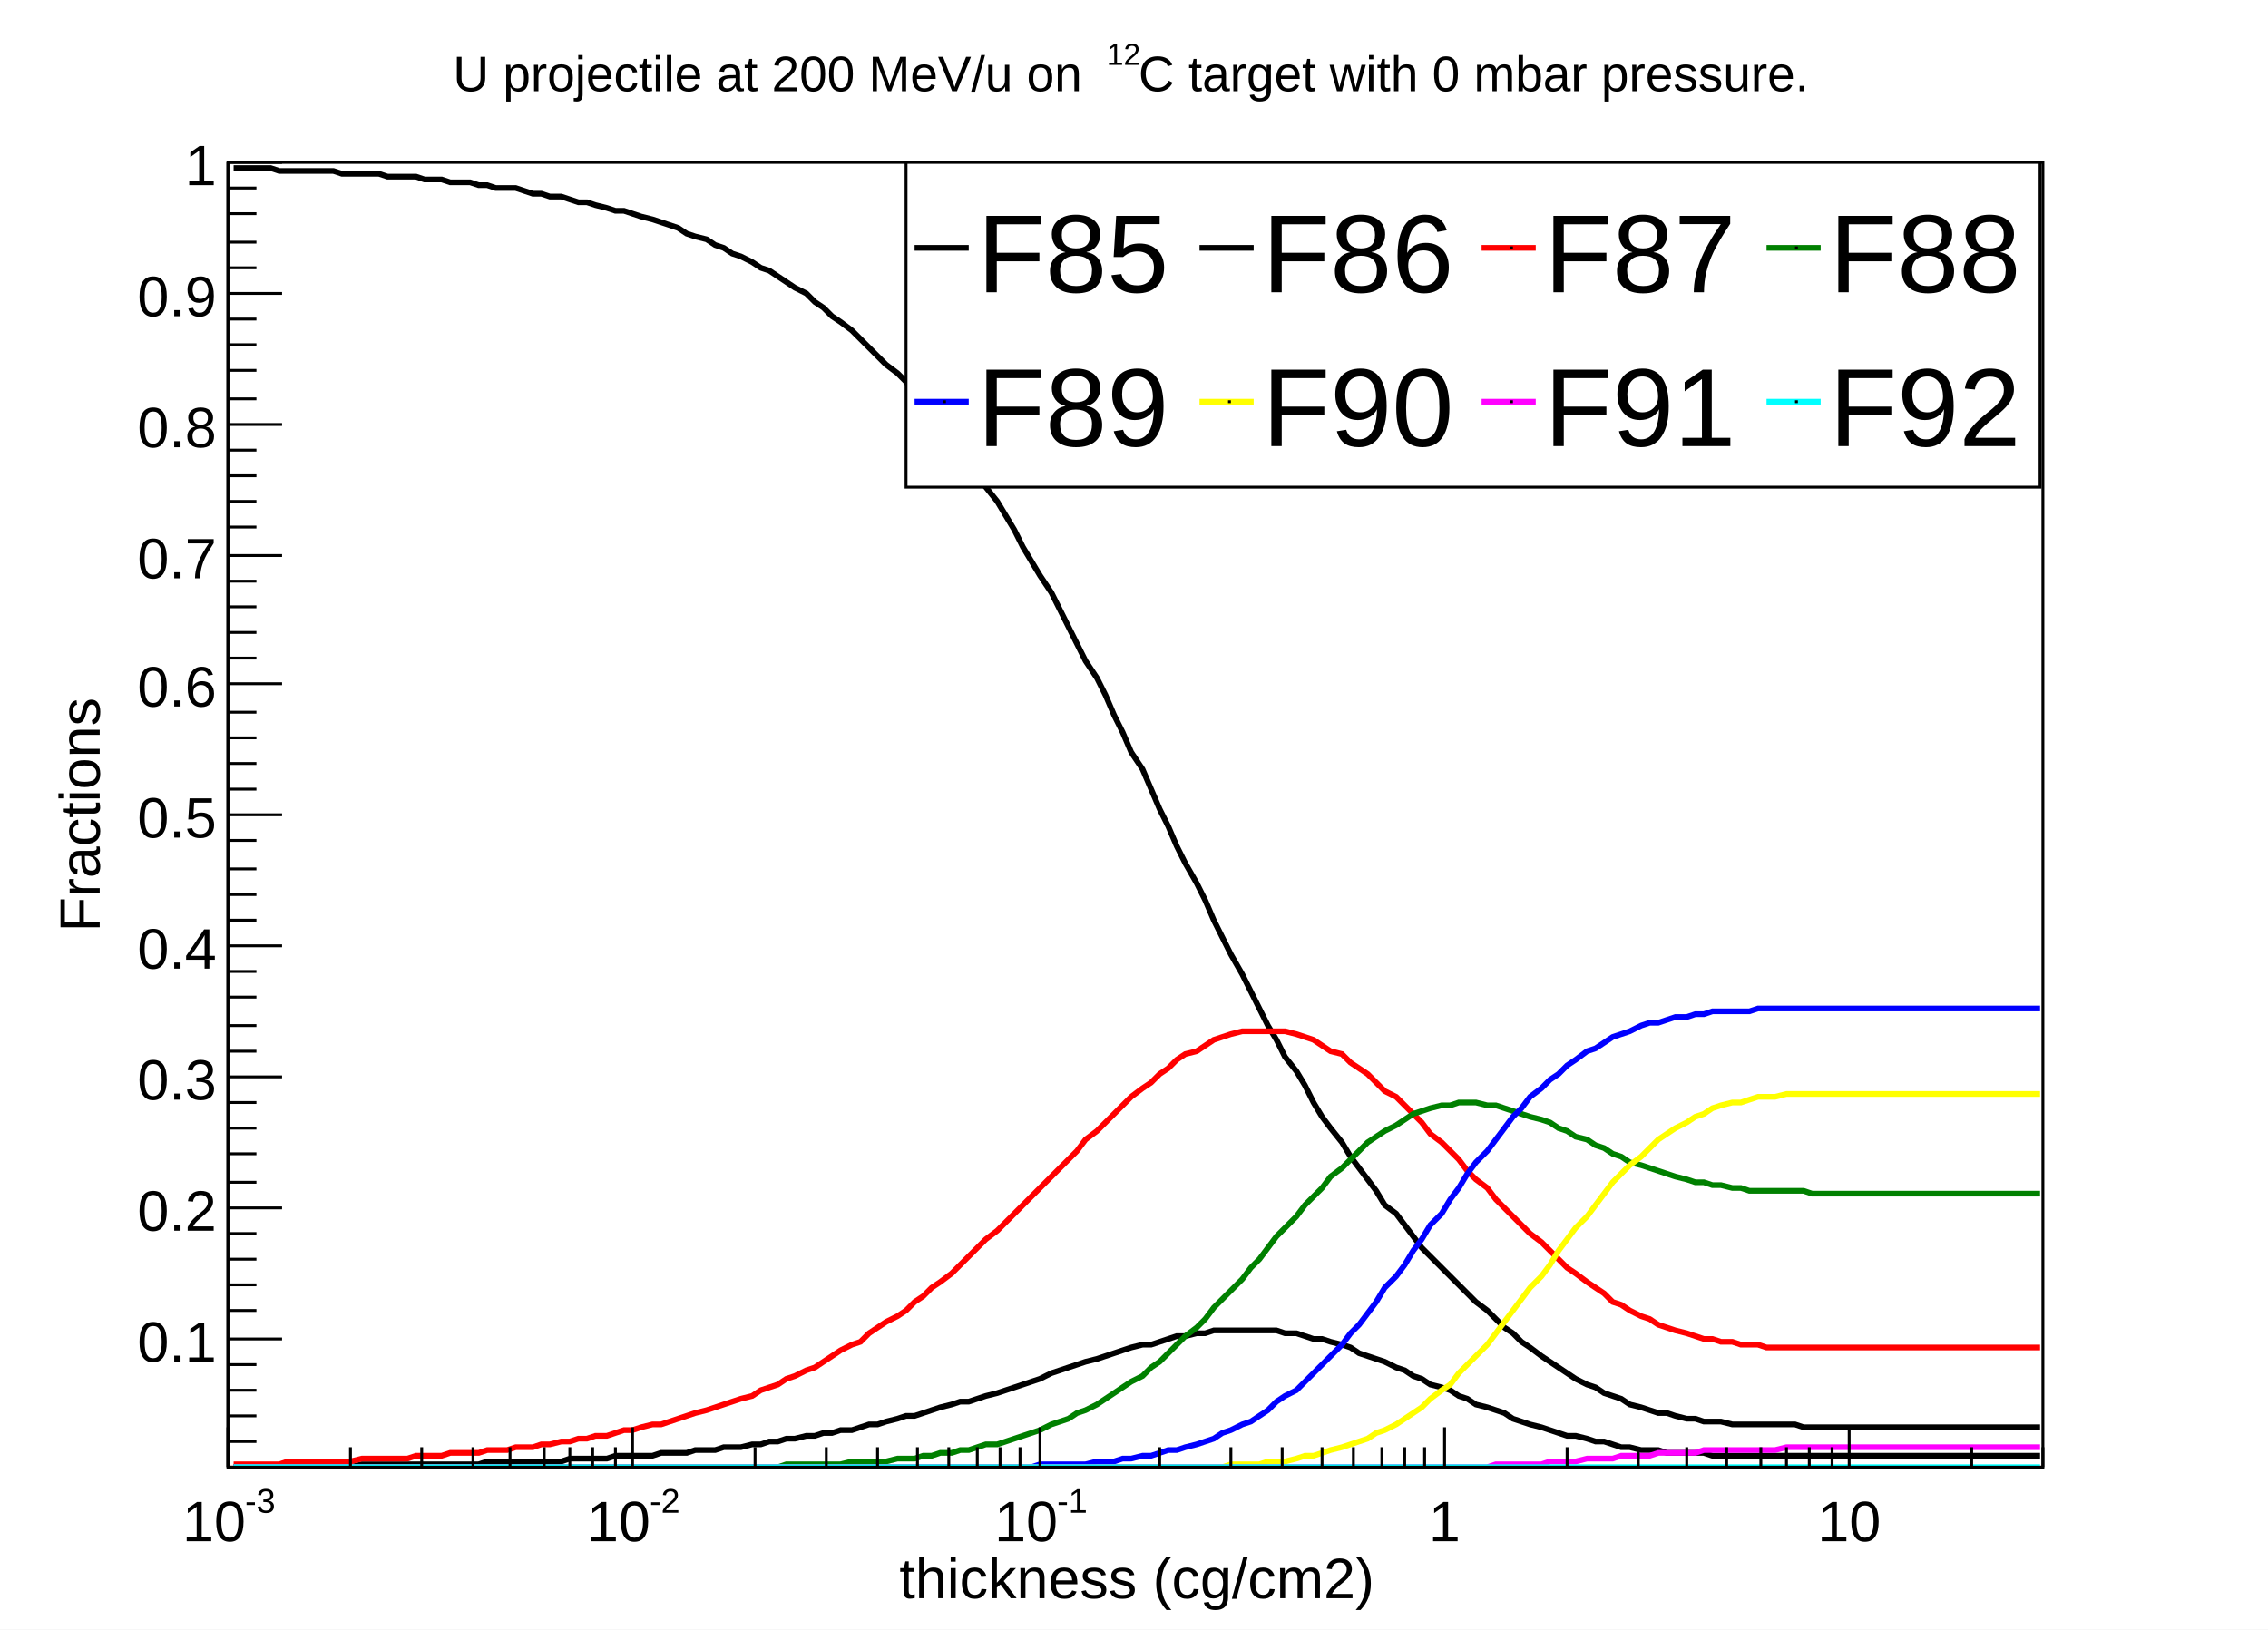
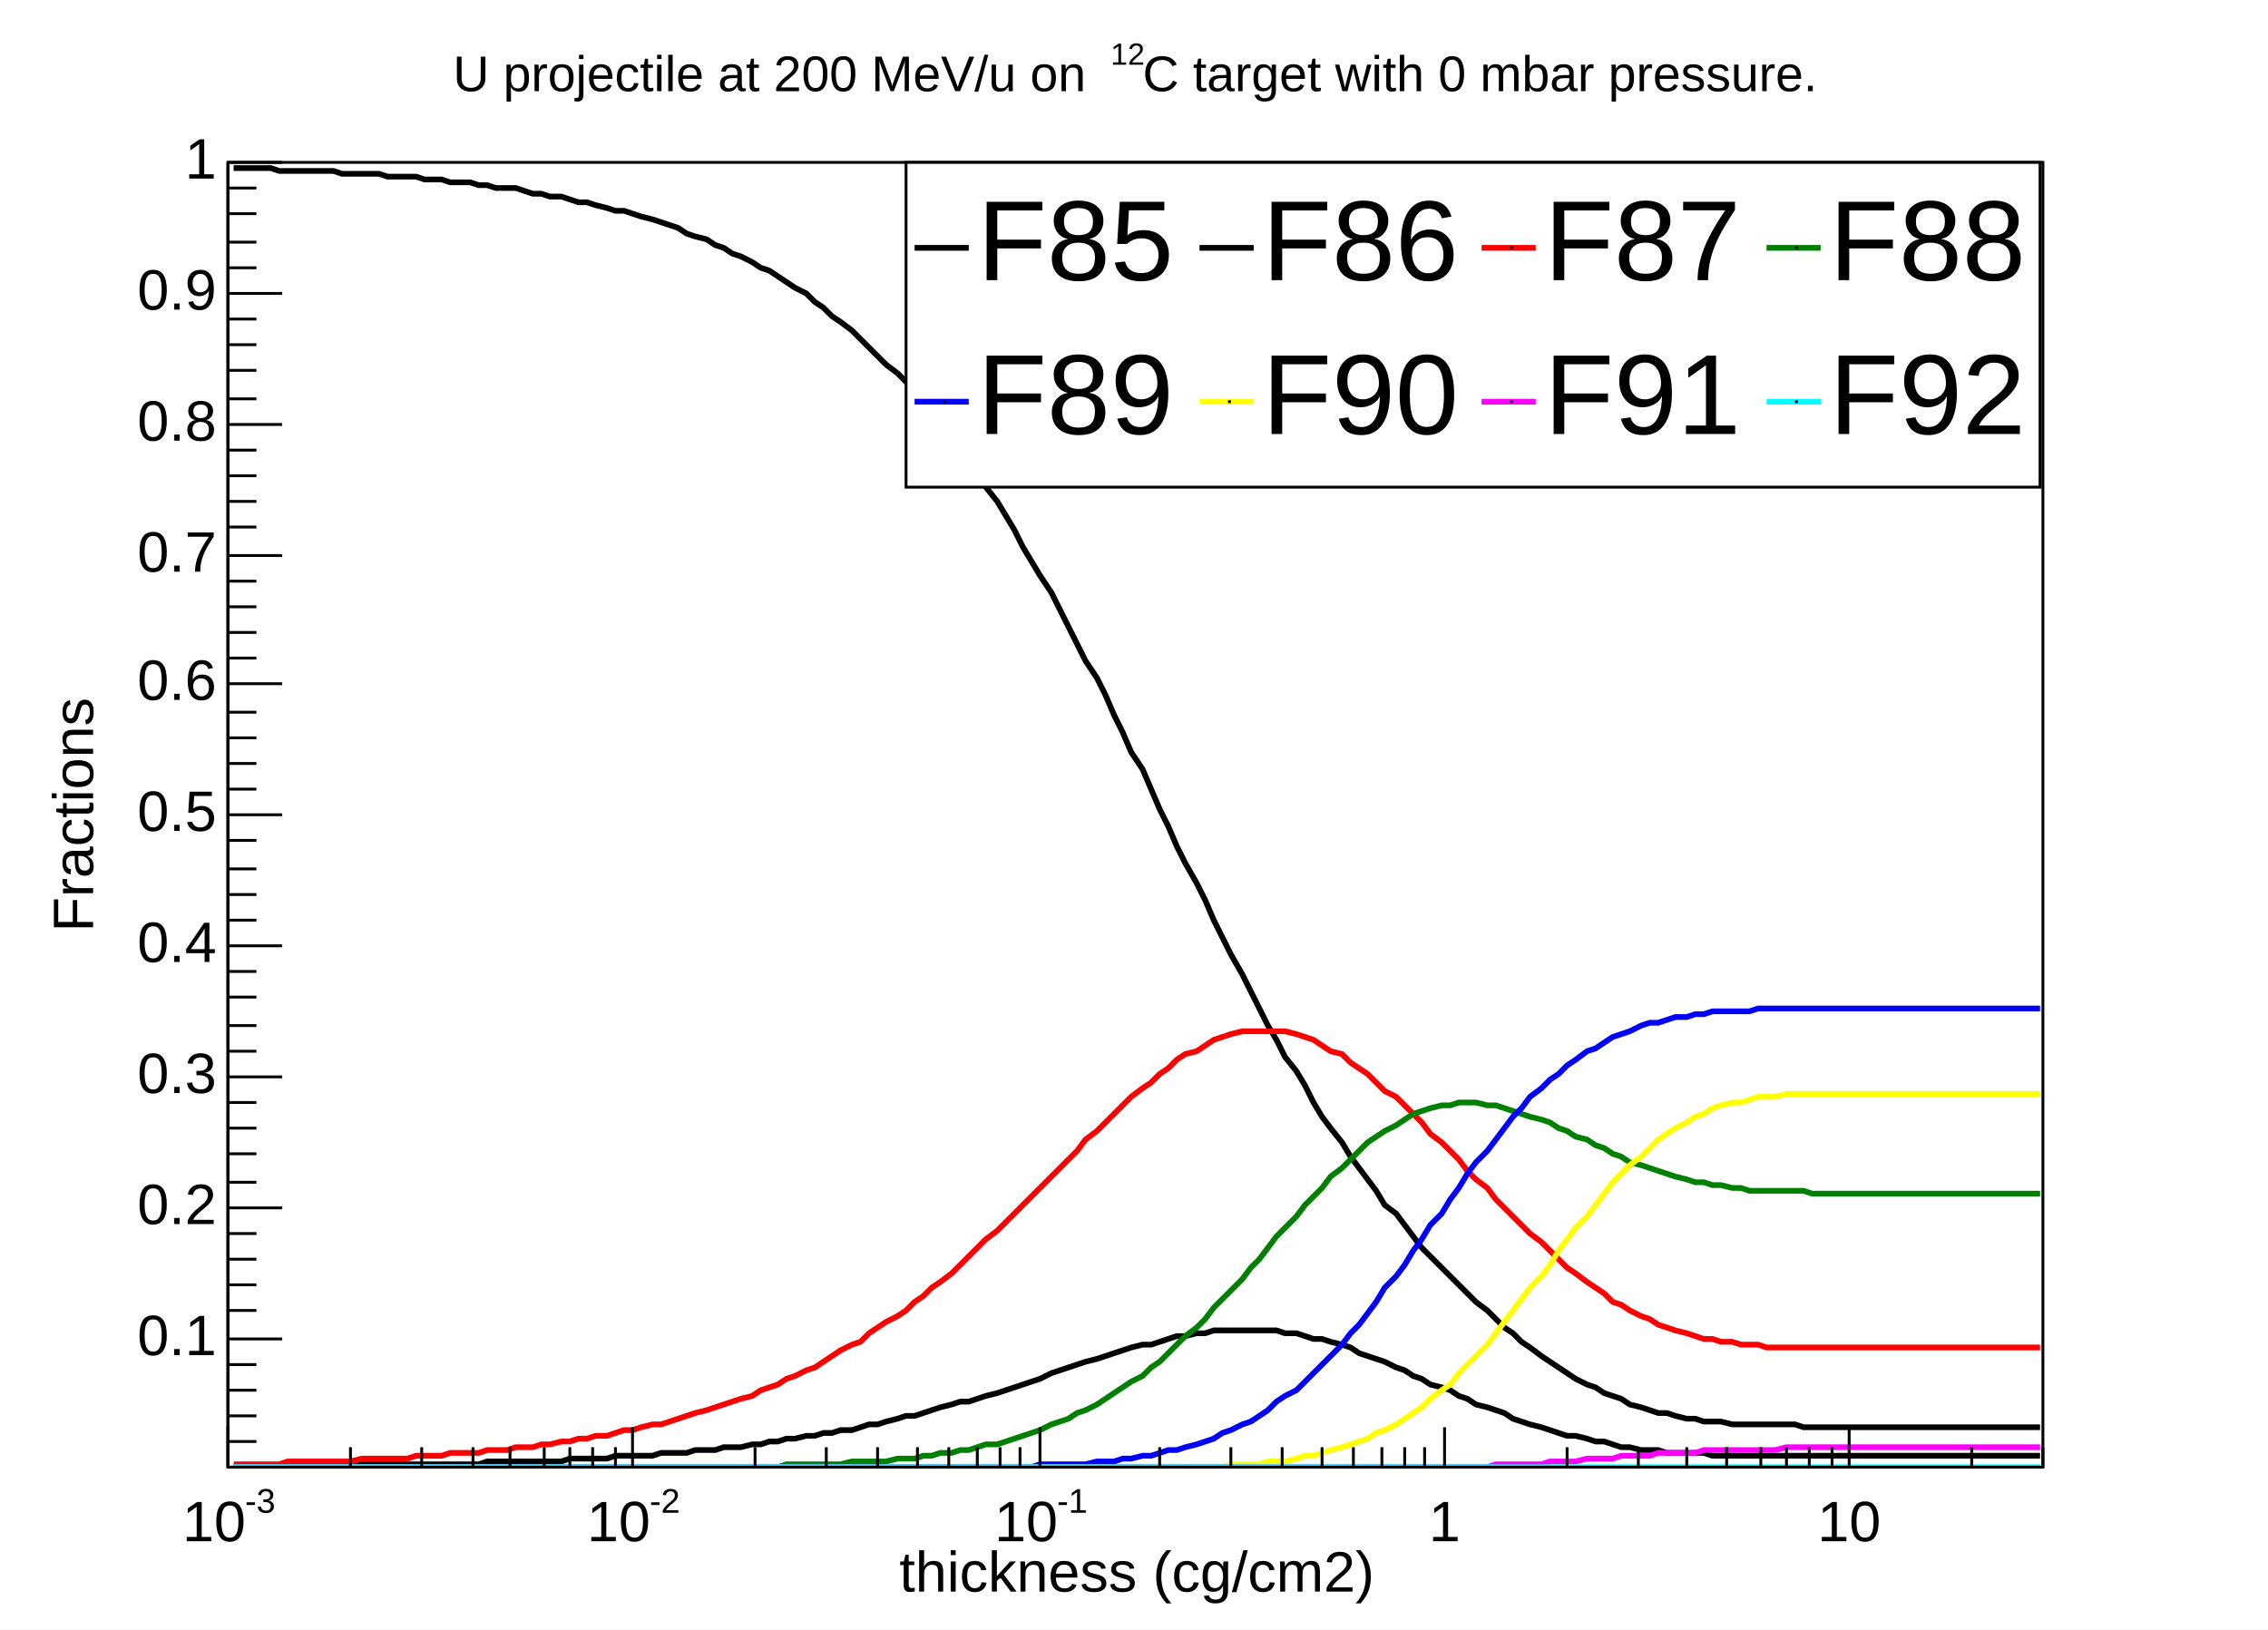
- <svg xmlns="http://www.w3.org/2000/svg" viewBox="0 0 796 572" preserveAspectRatio="none" width="796" height="572">
+ <svg xmlns="http://www.w3.org/2000/svg" width="796" height="572" viewBox="0 0 796 572" preserveAspectRatio="none">
  <path d="M0,0H796V572H0Z" style="fill: white;" />
  <g>
    <g transform="translate(80,57)">
      <path d="M0,0H637V458H0Z" style="fill: white; stroke: black; stroke-width: 1;" />
      <svg x="0" y="0" overflow="hidden" width="637" height="458" viewBox="0 0 637 458">
        <g>
          <path d="M2,458h3h3h4h3h3h3h3h3h4h3h3h3h3l4,-1h3h3h3h3h4h3h3h3h3h3h4h3h3l3,-1h3h4h3h3h3h3h3h4l3,-1h3h3h3h4l3,-1h3h3h3h4l3,-1h3h3h3l3,-1h4h3l3,-1h3h3l4,-1h3l3,-1h3l3,-1h3l4,-1h3l3,-1h3l3,-1h4l3,-1l3,-1h3l3,-1l4,-1l3,-1h3l3,-1l3,-1l3,-1l4,-1l3,-1h3l3,-1l3,-1l4,-1l3,-1l3,-1l3,-1l3,-1l3,-1l4,-2l3,-1l3,-1l3,-1l3,-1l4,-1l3,-1l3,-1l3,-1l3,-1l4,-1h3l3,-1l3,-1l3,-1h3l4,-1h3l3,-1h3h3h4h3h3h3h3l3,1h4l3,1l3,1h3l3,1l4,1l3,1l3,2l3,1l3,1l3,1l4,2l3,1l3,2l3,1l3,2l4,1l3,1l3,2l3,1l3,2l4,1l3,1l3,1l3,2l3,1l3,1l4,1l3,1l3,1l3,1h3l4,1l3,1h3l3,1l3,1h3l4,1h3h3l3,1h3h4h3h3l3,1h3h4h3h3h3h3h3h4h3h3h3h3h4h3h3h3h3h3h4h3h3h3h3h4h3h3h3h3h4h3h3h3h3h3h4h3" style="fill: none; stroke: black; stroke-width: 2;" />
        </g>
        <g>
          <path d="M2,2h3h3h4h3l3,1h3h3h3h4h3h3l3,1h3h4h3h3l3,1h3h4h3l3,1h3h3l3,1h4h3l3,1h3l3,1h4h3l3,1l3,1h3l3,1h4l3,1l3,1h3l3,1l4,1l3,1h3l3,1l3,1l4,1l3,1l3,1l3,1l3,2l3,1l4,1l3,2l3,1l3,2l3,1l4,2l3,2l3,1l3,2l3,2l3,2l4,2l3,3l3,2l3,3l3,2l4,3l3,3l3,3l3,3l3,3l4,3l3,3l3,4l3,4l3,4l3,3l4,5l3,4l3,4l3,5l3,4l4,5l3,5l3,5l3,6l3,5l3,5l4,6l3,6l3,6l3,6l3,6l4,6l3,6l3,7l3,6l3,7l4,6l3,7l3,7l3,6l3,7l3,6l4,7l3,6l3,7l3,6l3,6l4,7l3,6l3,6l3,6l3,5l3,6l4,5l3,5l3,6l3,5l3,4l4,5l3,5l3,4l3,4l3,4l3,5l4,3l3,4l3,4l3,4l3,3l4,4l3,3l3,3l3,3l3,3l4,3l3,3l3,3l3,2l3,3l3,2l4,3l3,2l3,2l3,2l3,2l4,2l3,1l3,2l3,1l3,1l3,2l4,1l3,1l3,1h3l3,1l4,1h3l3,1h3h3l4,1h3h3h3h3h3h4h3l3,1h3h3h4h3h3h3h3h3h4h3h3h3h3h4h3h3h3h3h4h3h3h3h3h3h4h3" style="fill: none; stroke: black; stroke-width: 2;" />
        </g>
        <g>
          <path d="M2,457h3h3h4h3h3l3,-1h3h3h4h3h3h3h3l4,-1h3h3h3h3h4l3,-1h3h3h3l3,-1h4h3h3l3,-1h3h4l3,-1h3h3l3,-1h3l4,-1h3l3,-1h3l3,-1h4l3,-1l3,-1h3l3,-1l4,-1h3l3,-1l3,-1l3,-1l3,-1l4,-1l3,-1l3,-1l3,-1l3,-1l4,-1l3,-2l3,-1l3,-1l3,-2l3,-1l4,-2l3,-1l3,-2l3,-2l3,-2l4,-2l3,-1l3,-3l3,-2l3,-2l4,-2l3,-2l3,-3l3,-2l3,-3l3,-2l4,-3l3,-3l3,-3l3,-3l3,-3l4,-3l3,-3l3,-3l3,-3l3,-3l3,-3l4,-4l3,-3l3,-3l3,-3l3,-4l4,-3l3,-3l3,-3l3,-3l3,-3l4,-3l3,-2l3,-3l3,-2l3,-3l3,-2l4,-1l3,-2l3,-2l3,-1l3,-1l4,-1h3h3h3h3h3l4,1l3,1l3,1l3,2l3,2l4,1l3,3l3,2l3,2l3,3l3,3l4,2l3,3l3,3l3,3l3,4l4,3l3,3l3,3l3,4l3,3l4,3l3,4l3,3l3,3l3,3l3,3l4,3l3,3l3,3l3,3l3,2l4,3l3,2l3,2l3,3l3,1l3,2l4,2l3,1l3,2l3,1l3,1l4,1l3,1l3,1h3l3,1h4l3,1h3h3l3,1h3h4h3h3h3h3h4h3h3h3h3h3h4h3h3h3h3h4h3h3h3h3h4h3h3h3h3h3h4h3" style="fill: none; stroke: red; stroke-width: 2;" />
        </g>
        <g>
          <path d="M2,458h3h3h4h3h3h3h3h3h4h3h3h3h3h4h3h3h3h3h4h3h3h3h3h3h4h3h3h3h3h4h3h3h3h3h3h4h3h3h3h3h4h3h3h3h3h4h3h3h3h3h3h4h3h3h3h3h4h3h3h3l3,-1h3h4h3h3h3h3l4,-1h3h3h3h3l4,-1h3h3l3,-1h3l3,-1h4l3,-1h3l3,-1l3,-1h4l3,-1l3,-1l3,-1l3,-1l3,-1l4,-2l3,-1l3,-1l3,-2l3,-1l4,-2l3,-2l3,-2l3,-2l3,-2l4,-2l3,-3l3,-2l3,-3l3,-3l3,-3l4,-3l3,-3l3,-4l3,-3l3,-3l4,-4l3,-4l3,-3l3,-4l3,-4l3,-3l4,-4l3,-4l3,-3l3,-3l3,-4l4,-3l3,-3l3,-3l3,-3l3,-2l3,-2l4,-2l3,-2l3,-2l3,-1l3,-1l4,-1h3l3,-1h3h3l4,1h3l3,1l3,1l3,1l3,1l4,1l3,1l3,2l3,1l3,2l4,1l3,2l3,1l3,2l3,1l3,2l4,1l3,1l3,1l3,1l3,1l4,1l3,1h3l3,1h3l4,1h3l3,1h3h3h3h4h3h3l3,1h3h4h3h3h3h3h3h4h3h3h3h3h4h3h3h3h3h4h3h3h3h3h3h4h3" style="fill: none; stroke: green; stroke-width: 2;" />
        </g>
        <g>
          <path d="M2,458h3h3h4h3h3h3h3h3h4h3h3h3h3h4h3h3h3h3h4h3h3h3h3h3h4h3h3h3h3h4h3h3h3h3h3h4h3h3h3h3h4h3h3h3h3h4h3h3h3h3h3h4h3h3h3h3h4h3h3h3h3h3h4h3h3h3h3h4h3h3h3h3h4h3h3h3h3h3h4h3h3h3h3h4h3h3h3h3l3,-1h4h3h3h3h3l4,-1h3h3l3,-1h3l4,-1h3l3,-1l3,-1h3l3,-1l4,-1l3,-1l3,-1l3,-2l3,-1l4,-2l3,-1l3,-2l3,-2l3,-3l3,-2l4,-2l3,-3l3,-3l3,-3l3,-3l4,-4l3,-4l3,-3l3,-4l3,-4l3,-5l4,-4l3,-4l3,-5l3,-4l3,-5l4,-4l3,-5l3,-4l3,-5l3,-4l4,-4l3,-4l3,-4l3,-4l3,-3l3,-4l4,-3l3,-3l3,-2l3,-3l3,-2l4,-3l3,-1l3,-2l3,-2l3,-1l3,-1l4,-2l3,-1h3l3,-1l3,-1h4l3,-1h3l3,-1h3h4h3h3l3,-1h3h3h4h3h3h3h3h4h3h3h3h3h3h4h3h3h3h3h4h3h3h3h3h4h3h3h3h3h3h4h3" style="fill: none; stroke: blue; stroke-width: 2;" />
        </g>
        <g>
          <path d="M2,458h3h3h4h3h3h3h3h3h4h3h3h3h3h4h3h3h3h3h4h3h3h3h3h3h4h3h3h3h3h4h3h3h3h3h3h4h3h3h3h3h4h3h3h3h3h4h3h3h3h3h3h4h3h3h3h3h4h3h3h3h3h3h4h3h3h3h3h4h3h3h3h3h4h3h3h3h3h3h4h3h3h3h3h4h3h3h3h3h3h4h3h3h3h3h4h3h3h3h3h4h3h3h3h3h3h4h3h3h3l3,-1h4h3h3l3,-1h3h3l4,-1l3,-1h3l3,-1l3,-1l4,-1l3,-1l3,-1l3,-1l3,-2l3,-1l4,-2l3,-2l3,-2l3,-2l3,-3l4,-3l3,-2l3,-4l3,-3l3,-3l4,-4l3,-4l3,-4l3,-4l3,-4l3,-4l4,-4l3,-4l3,-5l3,-4l3,-4l4,-4l3,-4l3,-4l3,-4l3,-3l3,-3l4,-3l3,-3l3,-3l3,-2l3,-2l4,-2l3,-2l3,-1l3,-2l3,-1l4,-1h3l3,-1l3,-1h3h3l4,-1h3h3h3h3h4h3h3h3h3h3h4h3h3h3h3h4h3h3h3h3h4h3h3h3h3h3h4h3" style="fill: none; stroke: yellow; stroke-width: 2;" />
        </g>
        <g>
          <path d="M2,458h3h3h4h3h3h3h3h3h4h3h3h3h3h4h3h3h3h3h4h3h3h3h3h3h4h3h3h3h3h4h3h3h3h3h3h4h3h3h3h3h4h3h3h3h3h4h3h3h3h3h3h4h3h3h3h3h4h3h3h3h3h3h4h3h3h3h3h4h3h3h3h3h4h3h3h3h3h3h4h3h3h3h3h4h3h3h3h3h3h4h3h3h3h3h4h3h3h3h3h4h3h3h3h3h3h4h3h3h3h3h4h3h3h3h3h3h4h3h3h3h3h4h3h3h3h3h3h4h3h3h3h3h4h3h3h3h3h4l3,-1h3h3h3h3h4l3,-1h3h3h3l4,-1h3h3h3l3,-1h3h4h3l3,-1h3h3h4h3l3,-1h3h3h4h3h3h3h3h3l4,-1h3h3h3h3h4h3h3h3h3h3h4h3h3h3h3h4h3h3h3h3h4h3h3h3h3h3h4h3" style="fill: none; stroke: magenta; stroke-width: 2;" />
        </g>
        <g>
          <path d="M2,458h3h3h4h3h3h3h3h3h4h3h3h3h3h4h3h3h3h3h4h3h3h3h3h3h4h3h3h3h3h4h3h3h3h3h3h4h3h3h3h3h4h3h3h3h3h4h3h3h3h3h3h4h3h3h3h3h4h3h3h3h3h3h4h3h3h3h3h4h3h3h3h3h4h3h3h3h3h3h4h3h3h3h3h4h3h3h3h3h3h4h3h3h3h3h4h3h3h3h3h4h3h3h3h3h3h4h3h3h3h3h4h3h3h3h3h3h4h3h3h3h3h4h3h3h3h3h3h4h3h3h3h3h4h3h3h3h3h4h3h3h3h3h3h4h3h3h3h3h4h3h3h3h3h3h4h3h3h3h3h4h3h3h3h3h4h3h3h3h3h3h4h3h3h3h3h4h3h3h3h3h3h4h3h3h3h3h4h3h3h3h3h4h3h3h3h3h3h4h3" style="fill: none; stroke: cyan; stroke-width: 2;" />
        </g>
      </svg>
      <g>
        <g transform="translate(0,458)">
          <path d="M0,0h637M0,-14V0M43,-7V0M68,-7V0M86,-7V0M99,-7V0M111,-7V0M120,-7V0M128,-7V0M136,-7V0M142,-14V0M185,-7V0M210,-7V0M228,-7V0M242,-7V0M253,-7V0M263,-7V0M271,-7V0M278,-7V0M285,-14V0M327,-7V0M352,-7V0M370,-7V0M384,-7V0M395,-7V0M405,-7V0M413,-7V0M420,-7V0M427,-14V0M470,-7V0M495,-7V0M512,-7V0M526,-7V0M538,-7V0M547,-7V0M555,-7V0M563,-7V0M569,-14V0M612,-7V0M637,-7V0" style="stroke: black; stroke-width: 1;" />
-           <g font-family="Arial" font-size="20" space="preserve">
+           <g font-family="Arial" font-size="20" xml:space="preserve">
            <g transform="translate(-16,26)">
-               <text fill="black" font-size="20">
-         10
-        </text>
-               <text fill="black" font-size="12" transform="translate(22,-10)">
-         -3
-        </text>
+               <text fill="black" font-size="20">10</text>
+               <text fill="black" font-size="12" transform="translate(22,-10)">-3</text>
            </g>
            <g transform="translate(126,26)">
-               <text fill="black" font-size="20">
-         10
-        </text>
-               <text fill="black" font-size="12" transform="translate(22,-10)">
-         -2
-        </text>
+               <text fill="black" font-size="20">10</text>
+               <text fill="black" font-size="12" transform="translate(22,-10)">-2</text>
            </g>
            <g transform="translate(269,26)">
-               <text fill="black" font-size="20">
-         10
-        </text>
-               <text fill="black" font-size="12" transform="translate(22,-10)">
-         -1
-        </text>
+               <text fill="black" font-size="20">10</text>
+               <text fill="black" font-size="12" transform="translate(22,-10)">-1</text>
            </g>
-             <text fill="black" text-anchor="middle" transform="translate(427,26)">
-        1
-       </text>
-             <text fill="black" text-anchor="middle" transform="translate(569,26)">
-        10
-       </text>
+             <text fill="black" text-anchor="middle" transform="translate(427,26)">1</text>
+             <text fill="black" text-anchor="middle" transform="translate(569,26)">10</text>
          </g>
-           <g font-family="Arial" font-size="20" space="preserve" transform="translate(319,38)">
-             <text fill="black" text-anchor="middle" dy=".4em">
-        thickness (cg/cm2)
-       </text>
+           <g font-family="Arial" font-size="20" xml:space="preserve" transform="translate(319,38)">
+             <text fill="black" text-anchor="middle" dominant-baseline="middle">thickness (cg/cm2)</text>
          </g>
        </g>
        <g>
          <path d="M0,0v458M10,449H0M10,440H0M10,431H0M10,422H0M19,413H0M10,403H0M10,394H0M10,385H0M10,376H0M19,367H0M10,358H0M10,348H0M10,339H0M10,330H0M19,321H0M10,312H0M10,303H0M10,293H0M10,284H0M19,275H0M10,266H0M10,257H0M10,248H0M10,238H0M19,229H0M10,220H0M10,211H0M10,202H0M10,193H0M19,183H0M10,174H0M10,165H0M10,156H0M10,147H0M19,138H0M10,128H0M10,119H0M10,110H0M10,101H0M19,92H0M10,83H0M10,73H0M10,64H0M10,55H0M19,46H0M10,37H0M10,28H0M10,18H0M10,9H0M19,0H0" style="stroke: black; stroke-width: 1;" />
-           <g font-family="Arial" font-size="20" space="preserve" fill="black" text-anchor="end">
-             <text dy=".4em" transform="translate(-4,413)">
-        0.1
-       </text>
-             <text dy=".4em" transform="translate(-4,367)">
-        0.2
-       </text>
-             <text dy=".4em" transform="translate(-4,321)">
-        0.3
-       </text>
-             <text dy=".4em" transform="translate(-4,275)">
-        0.4
-       </text>
-             <text dy=".4em" transform="translate(-4,229)">
-        0.5
-       </text>
-             <text dy=".4em" transform="translate(-4,183)">
-        0.6
-       </text>
-             <text dy=".4em" transform="translate(-4,138)">
-        0.7
-       </text>
-             <text dy=".4em" transform="translate(-4,92)">
-        0.8
-       </text>
-             <text dy=".4em" transform="translate(-4,46)">
-        0.9
-       </text>
-             <text dy=".4em" transform="translate(-4)">
-        1
-       </text>
+           <g font-family="Arial" font-size="20" xml:space="preserve" fill="black" text-anchor="end">
+             <text dominant-baseline="middle" transform="translate(-4,413)">0.1</text>
+             <text dominant-baseline="middle" transform="translate(-4,367)">0.2</text>
+             <text dominant-baseline="middle" transform="translate(-4,321)">0.3</text>
+             <text dominant-baseline="middle" transform="translate(-4,275)">0.4</text>
+             <text dominant-baseline="middle" transform="translate(-4,229)">0.5</text>
+             <text dominant-baseline="middle" transform="translate(-4,183)">0.6</text>
+             <text dominant-baseline="middle" transform="translate(-4,138)">0.7</text>
+             <text dominant-baseline="middle" transform="translate(-4,92)">0.8</text>
+             <text dominant-baseline="middle" transform="translate(-4,46)">0.9</text>
+             <text dominant-baseline="middle" transform="translate(-4)">1</text>
          </g>
-           <g font-family="Arial" font-size="20" space="preserve" transform="translate(-53,229)">
-             <text fill="black" text-anchor="middle" dy=".4em" transform="rotate(270)">
-        Fractions
-       </text>
+           <g font-family="Arial" font-size="20" xml:space="preserve" transform="translate(-53,229)">
+             <text fill="black" text-anchor="middle" dominant-baseline="middle" transform="rotate(270)">Fractions</text>
          </g>
        </g>
      </g>
    </g>
-     <g transform="translate(318,57)" font-family="Arial" font-size="39" space="preserve">
+     <g transform="translate(318,57)" font-family="Arial" font-size="40" xml:space="preserve">
      <path d="M0,0H398V114H0Z" style="fill: white; stroke: black; stroke-width: 1;" />
      <path d="M3,30H22" style="stroke: black; stroke-width: 2;" />
      <path d="M13,30h1" style="stroke: black; fill: none;" />
-       <text fill="black" text-anchor="start" dy=".4em" transform="translate(25,30)">
-     F85
-    </text>
+       <text fill="black" text-anchor="start" dominant-baseline="middle" transform="translate(25,30)">F85</text>
      <path d="M103,30H122" style="stroke: black; stroke-width: 2;" />
      <path d="M113,30h1" style="stroke: black; fill: none;" />
-       <text fill="black" text-anchor="start" dy=".4em" transform="translate(125,30)">
-     F86
-    </text>
+       <text fill="black" text-anchor="start" dominant-baseline="middle" transform="translate(125,30)">F86</text>
      <path d="M202,30H221" style="stroke: red; stroke-width: 2;" />
      <path d="M212,30h1" style="stroke: black; fill: none;" />
-       <text fill="black" text-anchor="start" dy=".4em" transform="translate(224,30)">
-     F87
-    </text>
+       <text fill="black" text-anchor="start" dominant-baseline="middle" transform="translate(224,30)">F87</text>
      <path d="M302,30H321" style="stroke: green; stroke-width: 2;" />
      <path d="M312,30h1" style="stroke: black; fill: none;" />
-       <text fill="black" text-anchor="start" dy=".4em" transform="translate(324,30)">
-     F88
-    </text>
+       <text fill="black" text-anchor="start" dominant-baseline="middle" transform="translate(324,30)">F88</text>
      <path d="M3,84H22" style="stroke: blue; stroke-width: 2;" />
      <path d="M13,84h1" style="stroke: black; fill: none;" />
-       <text fill="black" text-anchor="start" dy=".4em" transform="translate(25,84)">
-     F89
-    </text>
+       <text fill="black" text-anchor="start" dominant-baseline="middle" transform="translate(25,84)">F89</text>
      <path d="M103,84H122" style="stroke: yellow; stroke-width: 2;" />
      <path d="M113,84h1" style="stroke: black; fill: none;" />
-       <text fill="black" text-anchor="start" dy=".4em" transform="translate(125,84)">
-     F90
-    </text>
+       <text fill="black" text-anchor="start" dominant-baseline="middle" transform="translate(125,84)">F90</text>
      <path d="M202,84H221" style="stroke: magenta; stroke-width: 2;" />
      <path d="M212,84h1" style="stroke: black; fill: none;" />
-       <text fill="black" text-anchor="start" dy=".4em" transform="translate(224,84)">
-     F91
-    </text>
+       <text fill="black" text-anchor="start" dominant-baseline="middle" transform="translate(224,84)">F91</text>
      <path d="M302,84H321" style="stroke: cyan; stroke-width: 2;" />
      <path d="M312,84h1" style="stroke: black; fill: none;" />
-       <text fill="black" text-anchor="start" dy=".4em" transform="translate(324,84)">
-     F92
-    </text>
+       <text fill="black" text-anchor="start" dominant-baseline="middle" transform="translate(324,84)">F92</text>
    </g>
-     <g transform="translate(119,3)" font-family="Arial" font-size="17" space="preserve">
-       <g transform="translate(40,29) scale(0.486)">
-         <text fill="black" font-size="36">
-      U projectile at 200 MeV/u on
-     </text>
-         <text fill="black" font-size="22" transform="translate(472,-19)">
-      12
-     </text>
-         <text fill="black" font-size="36" x="495">
-      C target with 0 mbar pressure.
-     </text>
+     <g transform="translate(119,3)" font-family="Arial" font-size="17" xml:space="preserve">
+       <g transform="translate(40,29) scale(0.489)">
+         <text fill="black" font-size="36">U projectile at 200 MeV/u on</text>
+         <text fill="black" font-size="22" transform="translate(472,-19)">12</text>
+         <text fill="black" font-size="36" x="495">C target with 0 mbar pressure.</text>
      </g>
    </g>
  </g>
</svg>
